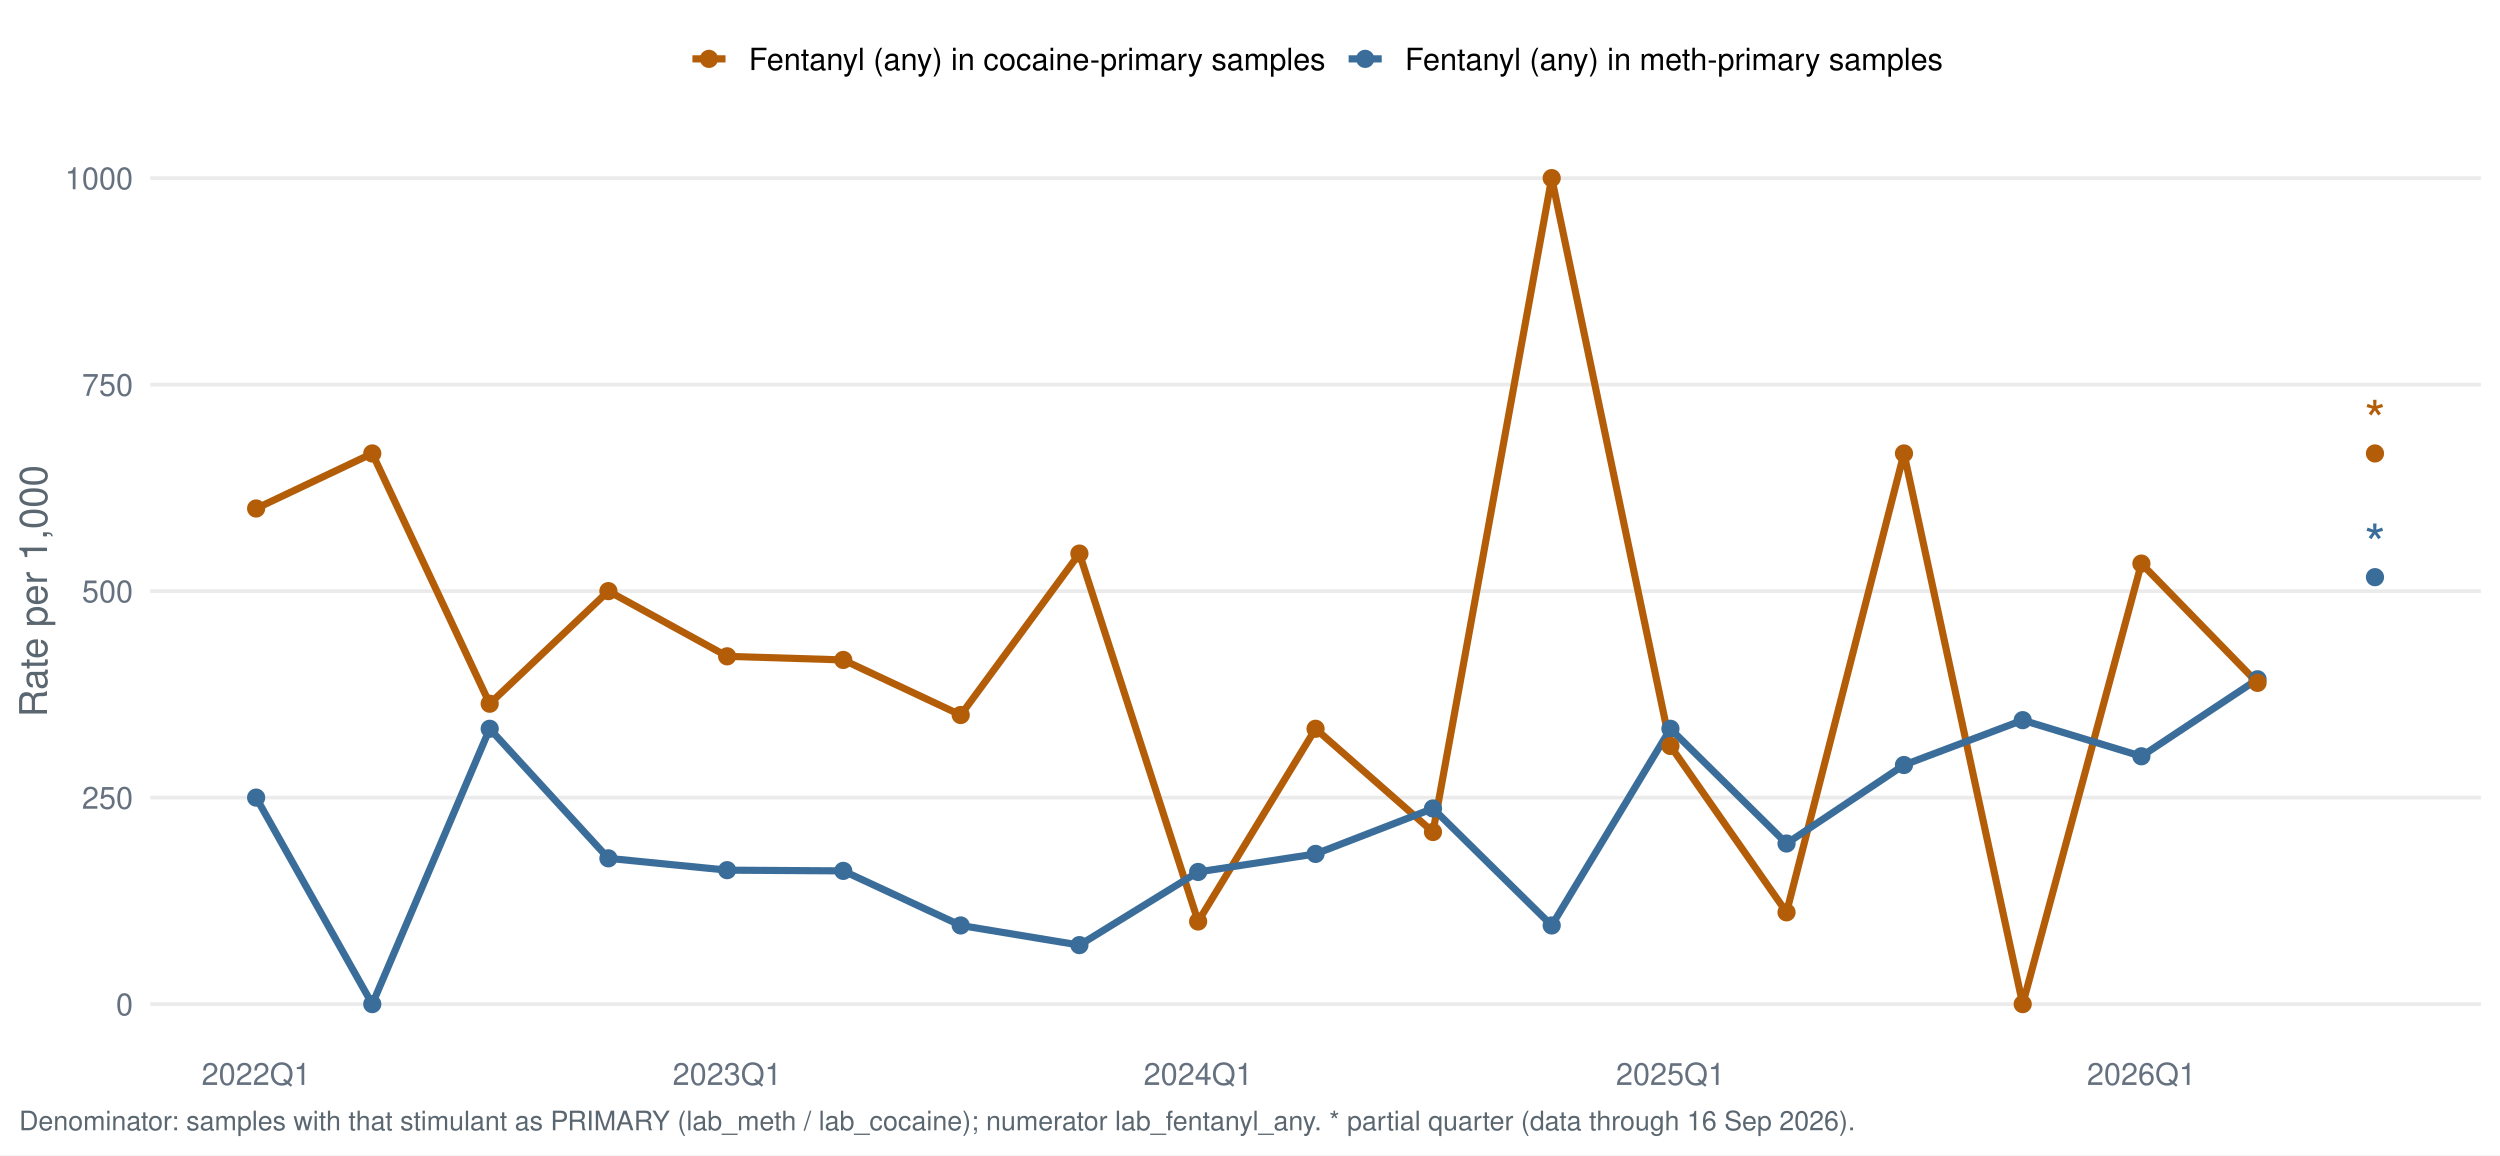
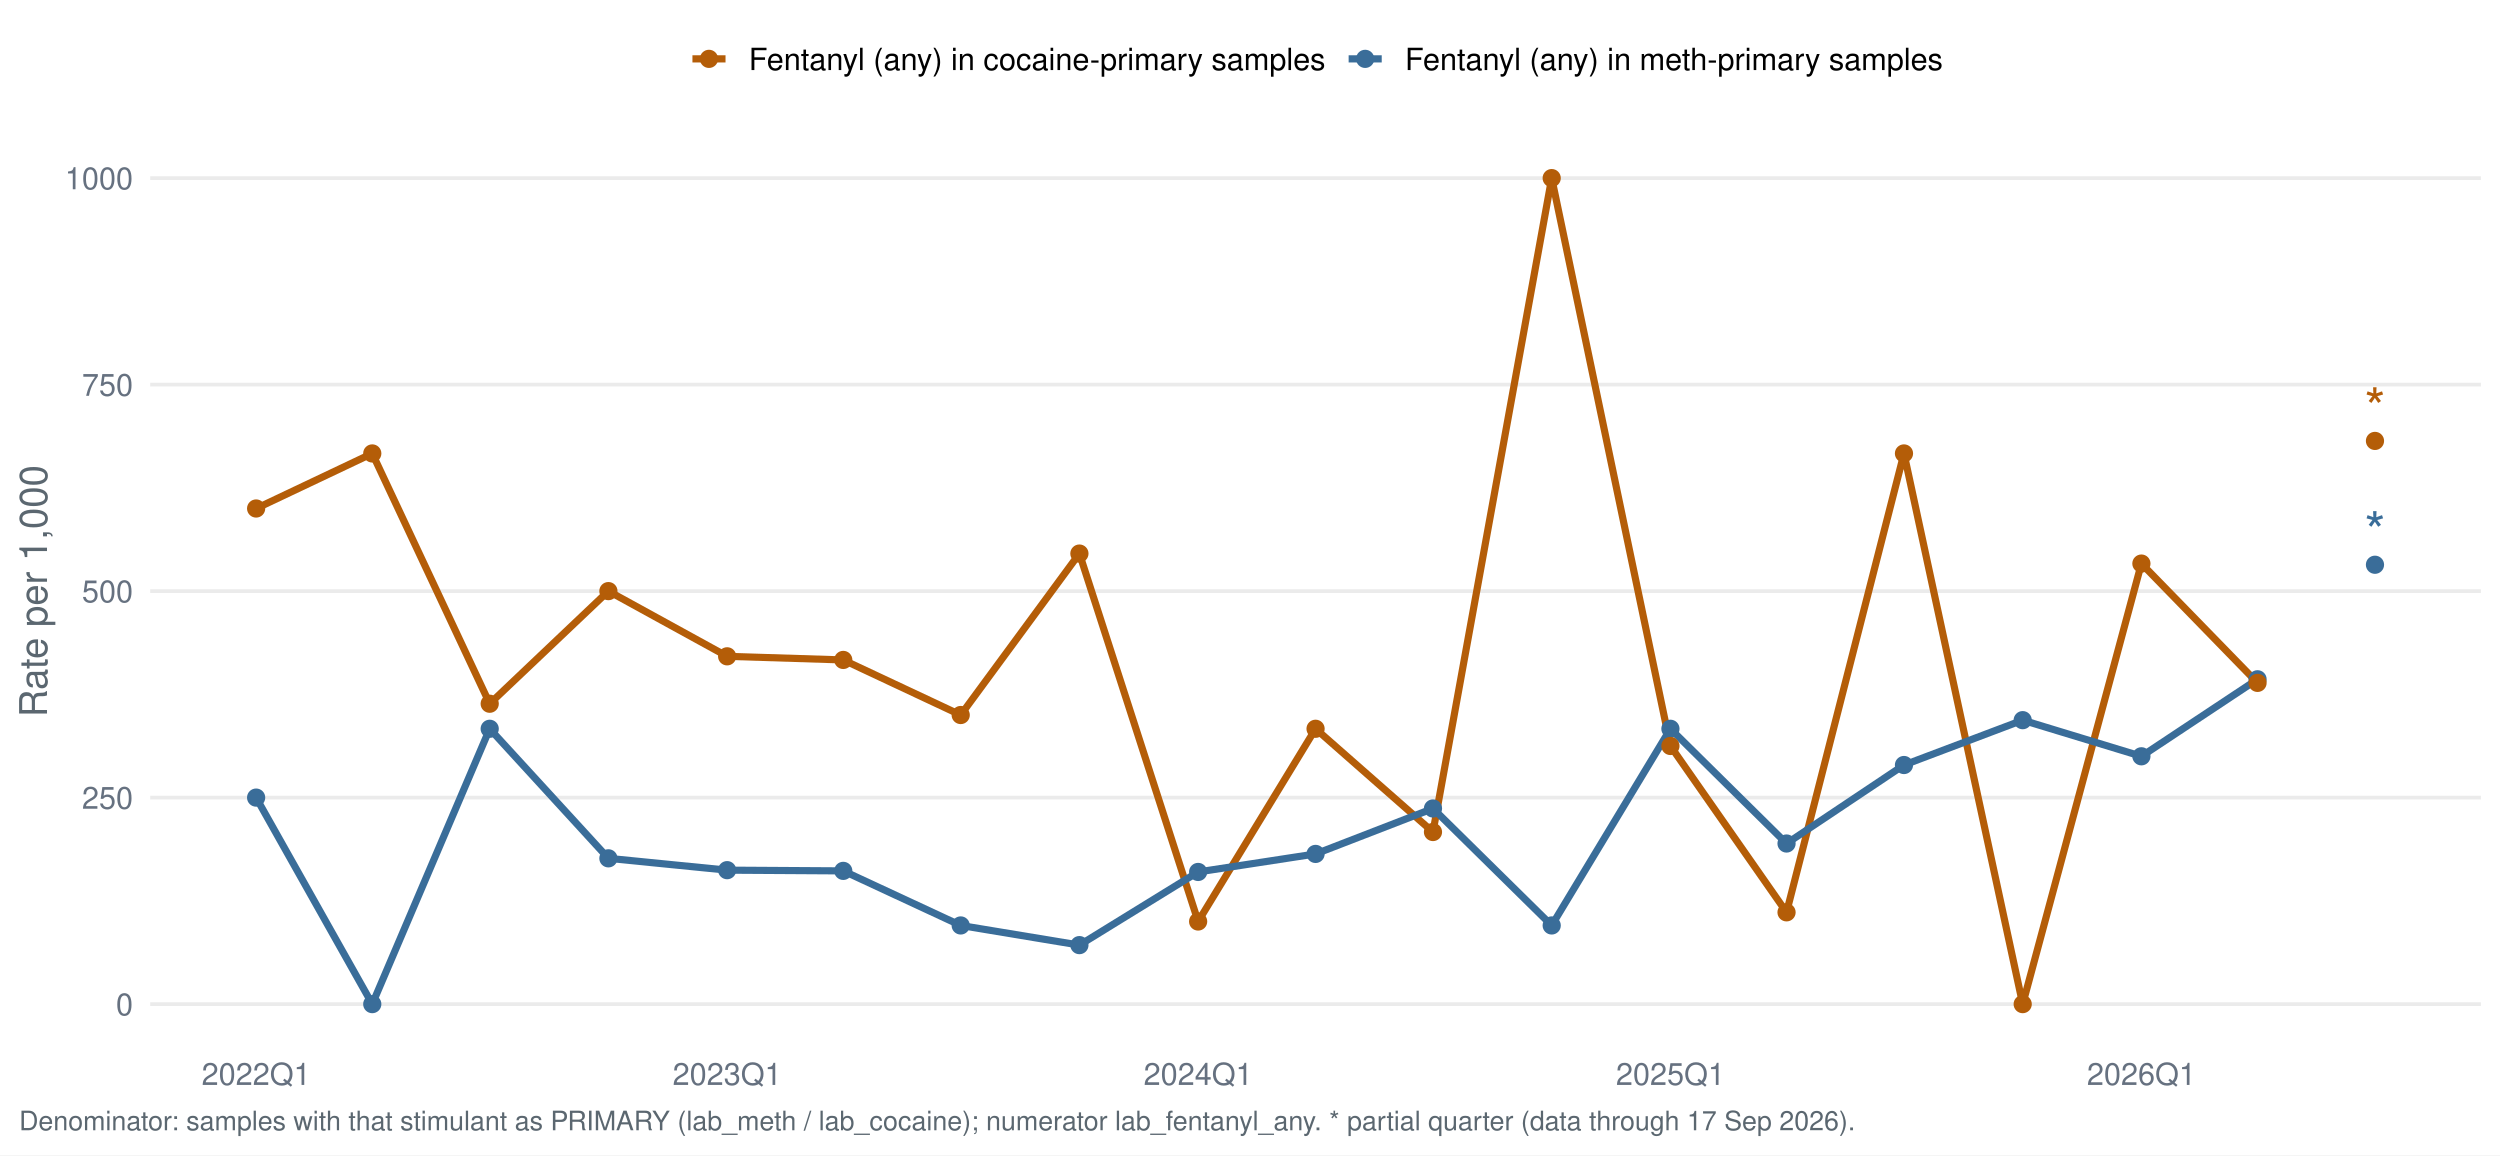
<svg xmlns="http://www.w3.org/2000/svg" width="1044.00pt" height="482.40pt" viewBox="0 0 1044.00 482.40">
  <g class="svglite">
    <defs>
      <style type="text/css">
    .svglite line, .svglite polyline, .svglite polygon, .svglite path, .svglite rect, .svglite circle {
      fill: none;
      stroke: #000000;
      stroke-linecap: round;
      stroke-linejoin: round;
      stroke-miterlimit: 10.00;
    }
    .svglite text {
      white-space: pre;
    }
    .svglite g.glyphgroup path {
      fill: inherit;
      stroke: none;
    }
  </style>
    </defs>
    <rect width="100%" height="100%" style="stroke: none; fill: #FFFFFF;" />
    <defs>
      <clipPath id="cpMC4wMHwxMDQ0LjAwfDAuMDB8NDgyLjQw">
        <rect x="0.00" y="0.00" width="1044.00" height="482.40" />
      </clipPath>
    </defs>
    <g clip-path="url(#cpMC4wMHwxMDQ0LjAwfDAuMDB8NDgyLjQw)">
      <rect x="0.00" y="0.00" width="1044.00" height="482.40" style="stroke-width: 1.55; stroke: none; fill: #FFFFFF;" />
    </g>
    <defs>
      <clipPath id="cpNjIuNzJ8MTAzNi4wM3w1Ny4xM3w0MzYuNTY=">
        <rect x="62.72" y="57.13" width="973.31" height="379.43" />
      </clipPath>
    </defs>
    <g clip-path="url(#cpNjIuNzJ8MTAzNi4wM3w1Ny4xM3w0MzYuNTY=)">
      <polyline points="62.72,419.32 1036.03,419.32 " style="stroke-width: 1.55; stroke: #EBEBEB; stroke-linecap: butt;" />
      <polyline points="62.72,333.08 1036.03,333.08 " style="stroke-width: 1.55; stroke: #EBEBEB; stroke-linecap: butt;" />
      <polyline points="62.72,246.85 1036.03,246.85 " style="stroke-width: 1.55; stroke: #EBEBEB; stroke-linecap: butt;" />
      <polyline points="62.72,160.61 1036.03,160.61 " style="stroke-width: 1.55; stroke: #EBEBEB; stroke-linecap: butt;" />
      <polyline points="62.72,74.38 1036.03,74.38 " style="stroke-width: 1.55; stroke: #EBEBEB; stroke-linecap: butt;" />
      <polyline points="106.96,212.35 155.46,189.36 204.50,293.88 254.07,246.85 303.65,274.08 352.15,275.59 401.19,298.59 450.76,231.17 500.34,384.82 549.38,304.34 598.41,347.45 647.99,74.38 697.57,311.52 746.06,380.99 795.10,189.36 844.68,419.32 894.25,235.35 942.75,285.17 " style="stroke-width: 2.99; stroke: #B45D08; stroke-linecap: butt;" />
      <polyline points="106.96,333.08 155.46,419.32 204.50,304.34 254.07,358.44 303.65,363.38 352.15,363.68 401.19,386.47 450.76,394.68 500.34,364.13 549.38,356.60 598.41,337.62 647.99,386.47 697.57,304.34 746.06,352.25 795.10,319.47 844.68,300.74 894.25,315.83 942.75,283.67 " style="stroke-width: 2.99; stroke: #3A6D99; stroke-linecap: butt;" />
      <circle cx="106.96" cy="333.08" r="3.29" style="stroke-width: 1.03; stroke: #3A6D99; fill: #3A6D99;" />
      <circle cx="155.46" cy="419.32" r="3.29" style="stroke-width: 1.03; stroke: #3A6D99; fill: #3A6D99;" />
      <circle cx="204.50" cy="304.34" r="3.29" style="stroke-width: 1.03; stroke: #3A6D99; fill: #3A6D99;" />
      <circle cx="254.07" cy="358.44" r="3.29" style="stroke-width: 1.03; stroke: #3A6D99; fill: #3A6D99;" />
      <circle cx="303.65" cy="363.38" r="3.29" style="stroke-width: 1.03; stroke: #3A6D99; fill: #3A6D99;" />
      <circle cx="352.15" cy="363.68" r="3.29" style="stroke-width: 1.03; stroke: #3A6D99; fill: #3A6D99;" />
      <circle cx="401.19" cy="386.47" r="3.29" style="stroke-width: 1.03; stroke: #3A6D99; fill: #3A6D99;" />
      <circle cx="450.76" cy="394.68" r="3.29" style="stroke-width: 1.03; stroke: #3A6D99; fill: #3A6D99;" />
      <circle cx="500.34" cy="364.13" r="3.29" style="stroke-width: 1.03; stroke: #3A6D99; fill: #3A6D99;" />
      <circle cx="549.38" cy="356.60" r="3.29" style="stroke-width: 1.03; stroke: #3A6D99; fill: #3A6D99;" />
      <circle cx="598.41" cy="337.62" r="3.29" style="stroke-width: 1.03; stroke: #3A6D99; fill: #3A6D99;" />
      <circle cx="647.99" cy="386.47" r="3.29" style="stroke-width: 1.03; stroke: #3A6D99; fill: #3A6D99;" />
      <circle cx="697.57" cy="304.34" r="3.29" style="stroke-width: 1.03; stroke: #3A6D99; fill: #3A6D99;" />
      <circle cx="746.06" cy="352.25" r="3.29" style="stroke-width: 1.03; stroke: #3A6D99; fill: #3A6D99;" />
      <circle cx="795.10" cy="319.47" r="3.29" style="stroke-width: 1.03; stroke: #3A6D99; fill: #3A6D99;" />
      <circle cx="844.68" cy="300.74" r="3.29" style="stroke-width: 1.03; stroke: #3A6D99; fill: #3A6D99;" />
      <circle cx="894.25" cy="315.83" r="3.29" style="stroke-width: 1.03; stroke: #3A6D99; fill: #3A6D99;" />
      <circle cx="942.75" cy="283.67" r="3.29" style="stroke-width: 1.03; stroke: #3A6D99; fill: #3A6D99;" />
-       <circle cx="991.79" cy="241.03" r="3.29" style="stroke-width: 1.03; stroke: #3A6D99; fill: #3A6D99;" />
+       <circle cx="991.79" cy="235.84" r="3.29" style="stroke-width: 1.03; stroke: #3A6D99; fill: #3A6D99;" />
      <circle cx="106.96" cy="212.35" r="3.29" style="stroke-width: 1.03; stroke: #B45D08; fill: #B45D08;" />
      <circle cx="155.46" cy="189.36" r="3.29" style="stroke-width: 1.03; stroke: #B45D08; fill: #B45D08;" />
      <circle cx="204.50" cy="293.88" r="3.29" style="stroke-width: 1.03; stroke: #B45D08; fill: #B45D08;" />
      <circle cx="254.07" cy="246.85" r="3.29" style="stroke-width: 1.03; stroke: #B45D08; fill: #B45D08;" />
      <circle cx="303.65" cy="274.08" r="3.29" style="stroke-width: 1.03; stroke: #B45D08; fill: #B45D08;" />
      <circle cx="352.15" cy="275.59" r="3.29" style="stroke-width: 1.03; stroke: #B45D08; fill: #B45D08;" />
      <circle cx="401.19" cy="298.59" r="3.29" style="stroke-width: 1.03; stroke: #B45D08; fill: #B45D08;" />
      <circle cx="450.76" cy="231.17" r="3.29" style="stroke-width: 1.03; stroke: #B45D08; fill: #B45D08;" />
      <circle cx="500.34" cy="384.82" r="3.29" style="stroke-width: 1.03; stroke: #B45D08; fill: #B45D08;" />
      <circle cx="549.38" cy="304.34" r="3.29" style="stroke-width: 1.03; stroke: #B45D08; fill: #B45D08;" />
      <circle cx="598.41" cy="347.45" r="3.29" style="stroke-width: 1.03; stroke: #B45D08; fill: #B45D08;" />
      <circle cx="647.99" cy="74.38" r="3.29" style="stroke-width: 1.03; stroke: #B45D08; fill: #B45D08;" />
      <circle cx="697.57" cy="311.52" r="3.29" style="stroke-width: 1.03; stroke: #B45D08; fill: #B45D08;" />
      <circle cx="746.06" cy="380.99" r="3.29" style="stroke-width: 1.03; stroke: #B45D08; fill: #B45D08;" />
      <circle cx="795.10" cy="189.36" r="3.29" style="stroke-width: 1.03; stroke: #B45D08; fill: #B45D08;" />
      <circle cx="844.68" cy="419.32" r="3.29" style="stroke-width: 1.03; stroke: #B45D08; fill: #B45D08;" />
      <circle cx="894.25" cy="235.35" r="3.29" style="stroke-width: 1.03; stroke: #B45D08; fill: #B45D08;" />
      <circle cx="942.75" cy="285.17" r="3.29" style="stroke-width: 1.03; stroke: #B45D08; fill: #B45D08;" />
-       <circle cx="991.79" cy="189.36" r="3.29" style="stroke-width: 1.03; stroke: #B45D08; fill: #B45D08;" />
-       <text x="991.79" y="235.23" text-anchor="middle" style="font-size: 22.76px;fill: #3A6D99; font-family: &quot;Nimbus Sans&quot;;" textLength="8.84px" lengthAdjust="spacingAndGlyphs">*</text>
-       <text x="991.79" y="183.55" text-anchor="middle" style="font-size: 22.76px;fill: #B45D08; font-family: &quot;Nimbus Sans&quot;;" textLength="8.84px" lengthAdjust="spacingAndGlyphs">*</text>
+       <circle cx="991.79" cy="184.13" r="3.29" style="stroke-width: 1.03; stroke: #B45D08; fill: #B45D08;" />
+       <text x="991.79" y="230.03" text-anchor="middle" style="font-size: 22.76px;fill: #3A6D99; font-family: &quot;Nimbus Sans&quot;;" textLength="8.84px" lengthAdjust="spacingAndGlyphs">*</text>
+       <text x="991.79" y="178.32" text-anchor="middle" style="font-size: 22.76px;fill: #B45D08; font-family: &quot;Nimbus Sans&quot;;" textLength="8.84px" lengthAdjust="spacingAndGlyphs">*</text>
    </g>
    <g clip-path="url(#cpMC4wMHwxMDQ0LjAwfDAuMDB8NDgyLjQw)">
      <text x="55.55" y="423.98" text-anchor="end" style="font-size: 12.80px;fill: #667180; font-family: &quot;Nimbus Sans&quot;;" textLength="7.11px" lengthAdjust="spacingAndGlyphs">0</text>
      <text x="55.55" y="337.75" text-anchor="end" style="font-size: 12.80px;fill: #667180; font-family: &quot;Nimbus Sans&quot;;" textLength="21.33px" lengthAdjust="spacingAndGlyphs">250</text>
      <text x="55.55" y="251.51" text-anchor="end" style="font-size: 12.80px;fill: #667180; font-family: &quot;Nimbus Sans&quot;;" textLength="21.33px" lengthAdjust="spacingAndGlyphs">500</text>
      <text x="55.55" y="165.28" text-anchor="end" style="font-size: 12.80px;fill: #667180; font-family: &quot;Nimbus Sans&quot;;" textLength="21.33px" lengthAdjust="spacingAndGlyphs">750</text>
      <text x="55.55" y="79.04" text-anchor="end" style="font-size: 12.80px;fill: #667180; font-family: &quot;Nimbus Sans&quot;;" textLength="28.44px" lengthAdjust="spacingAndGlyphs">1000</text>
      <text x="106.96" y="453.07" text-anchor="middle" style="font-size: 12.80px;fill: #667180; font-family: &quot;Nimbus Sans&quot;;" textLength="45.50px" lengthAdjust="spacingAndGlyphs">2022Q1</text>
      <text x="303.65" y="453.07" text-anchor="middle" style="font-size: 12.80px;fill: #667180; font-family: &quot;Nimbus Sans&quot;;" textLength="45.50px" lengthAdjust="spacingAndGlyphs">2023Q1</text>
      <text x="500.34" y="453.07" text-anchor="middle" style="font-size: 12.80px;fill: #667180; font-family: &quot;Nimbus Sans&quot;;" textLength="45.50px" lengthAdjust="spacingAndGlyphs">2024Q1</text>
      <text x="697.57" y="453.07" text-anchor="middle" style="font-size: 12.80px;fill: #667180; font-family: &quot;Nimbus Sans&quot;;" textLength="45.50px" lengthAdjust="spacingAndGlyphs">2025Q1</text>
      <text x="894.25" y="453.07" text-anchor="middle" style="font-size: 12.80px;fill: #667180; font-family: &quot;Nimbus Sans&quot;;" textLength="45.50px" lengthAdjust="spacingAndGlyphs">2026Q1</text>
      <text transform="translate(19.63,246.85) rotate(-90)" text-anchor="middle" style="font-size: 16.00px;fill: #5B6770; font-family: &quot;Nimbus Sans&quot;;" textLength="105.22px" lengthAdjust="spacingAndGlyphs">Rate per 1,000</text>
      <line x1="289.16" y1="24.58" x2="302.98" y2="24.58" style="stroke-width: 2.99; stroke: #B45D08; stroke-linecap: butt;" />
      <circle cx="296.07" cy="24.58" r="3.29" style="stroke-width: 1.03; stroke: #B45D08; fill: #B45D08;" />
      <line x1="563.19" y1="24.58" x2="577.01" y2="24.58" style="stroke-width: 2.99; stroke: #3A6D99; stroke-linecap: butt;" />
      <circle cx="570.10" cy="24.58" r="3.29" style="stroke-width: 1.03; stroke: #3A6D99; fill: #3A6D99;" />
      <text x="312.68" y="29.25" style="font-size: 12.80px; font-family: &quot;Nimbus Sans&quot;;" textLength="240.81px" lengthAdjust="spacingAndGlyphs">Fentanyl (any) in cocaine-primary samples</text>
      <text x="586.71" y="29.25" style="font-size: 12.80px; font-family: &quot;Nimbus Sans&quot;;" textLength="224.61px" lengthAdjust="spacingAndGlyphs">Fentanyl (any) in meth-primary samples</text>
-       <text x="7.97" y="471.99" style="font-size: 11.20px;fill: #5B6770; font-family: &quot;Nimbus Sans&quot;;" textLength="765.75px" lengthAdjust="spacingAndGlyphs">Denominator: samples with that stimulant as PRIMARY (lab_meth / lab_cocaine); numerator lab_fentanyl_any. * partial quarter (data through 16 Sep 2026).</text>
+       <text x="7.97" y="471.99" style="font-size: 11.20px;fill: #5B6770; font-family: &quot;Nimbus Sans&quot;;" textLength="765.75px" lengthAdjust="spacingAndGlyphs">Denominator: samples with that stimulant as PRIMARY (lab_meth / lab_cocaine); numerator lab_fentanyl_any. * partial quarter (data through 17 Sep 2026).</text>
    </g>
  </g>
</svg>
